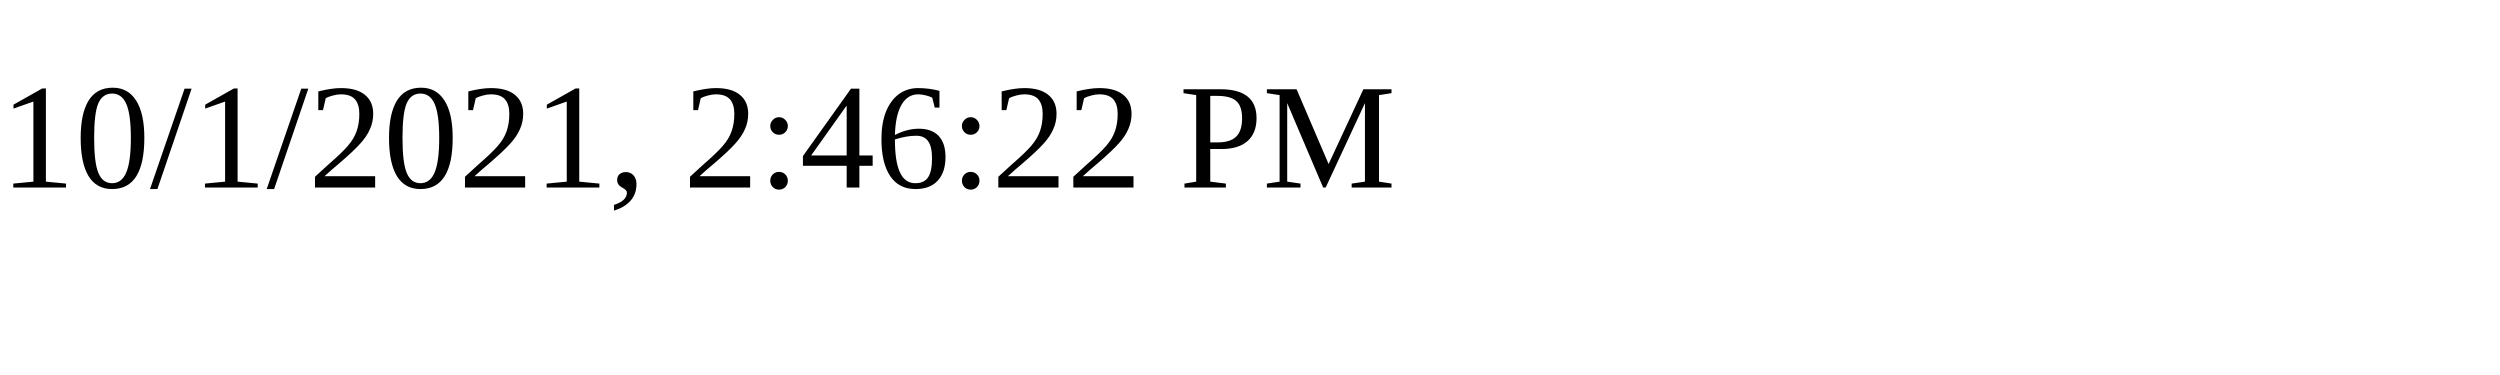
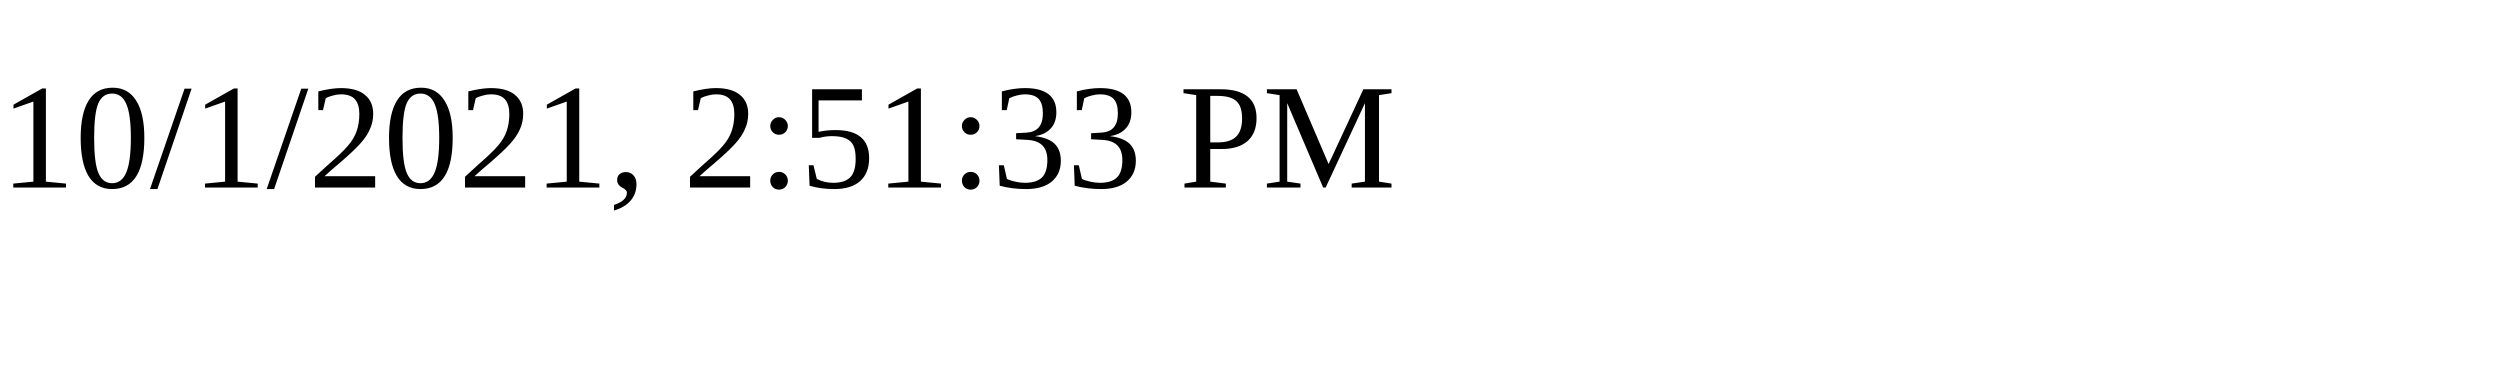
<svg xmlns="http://www.w3.org/2000/svg" height="30" width="200">
-   <text x="0" y="15">10/1/2021, 2:46:22 PM</text>
+   <text x="0" y="15">10/1/2021, 2:51:33 PM</text>
</svg>
